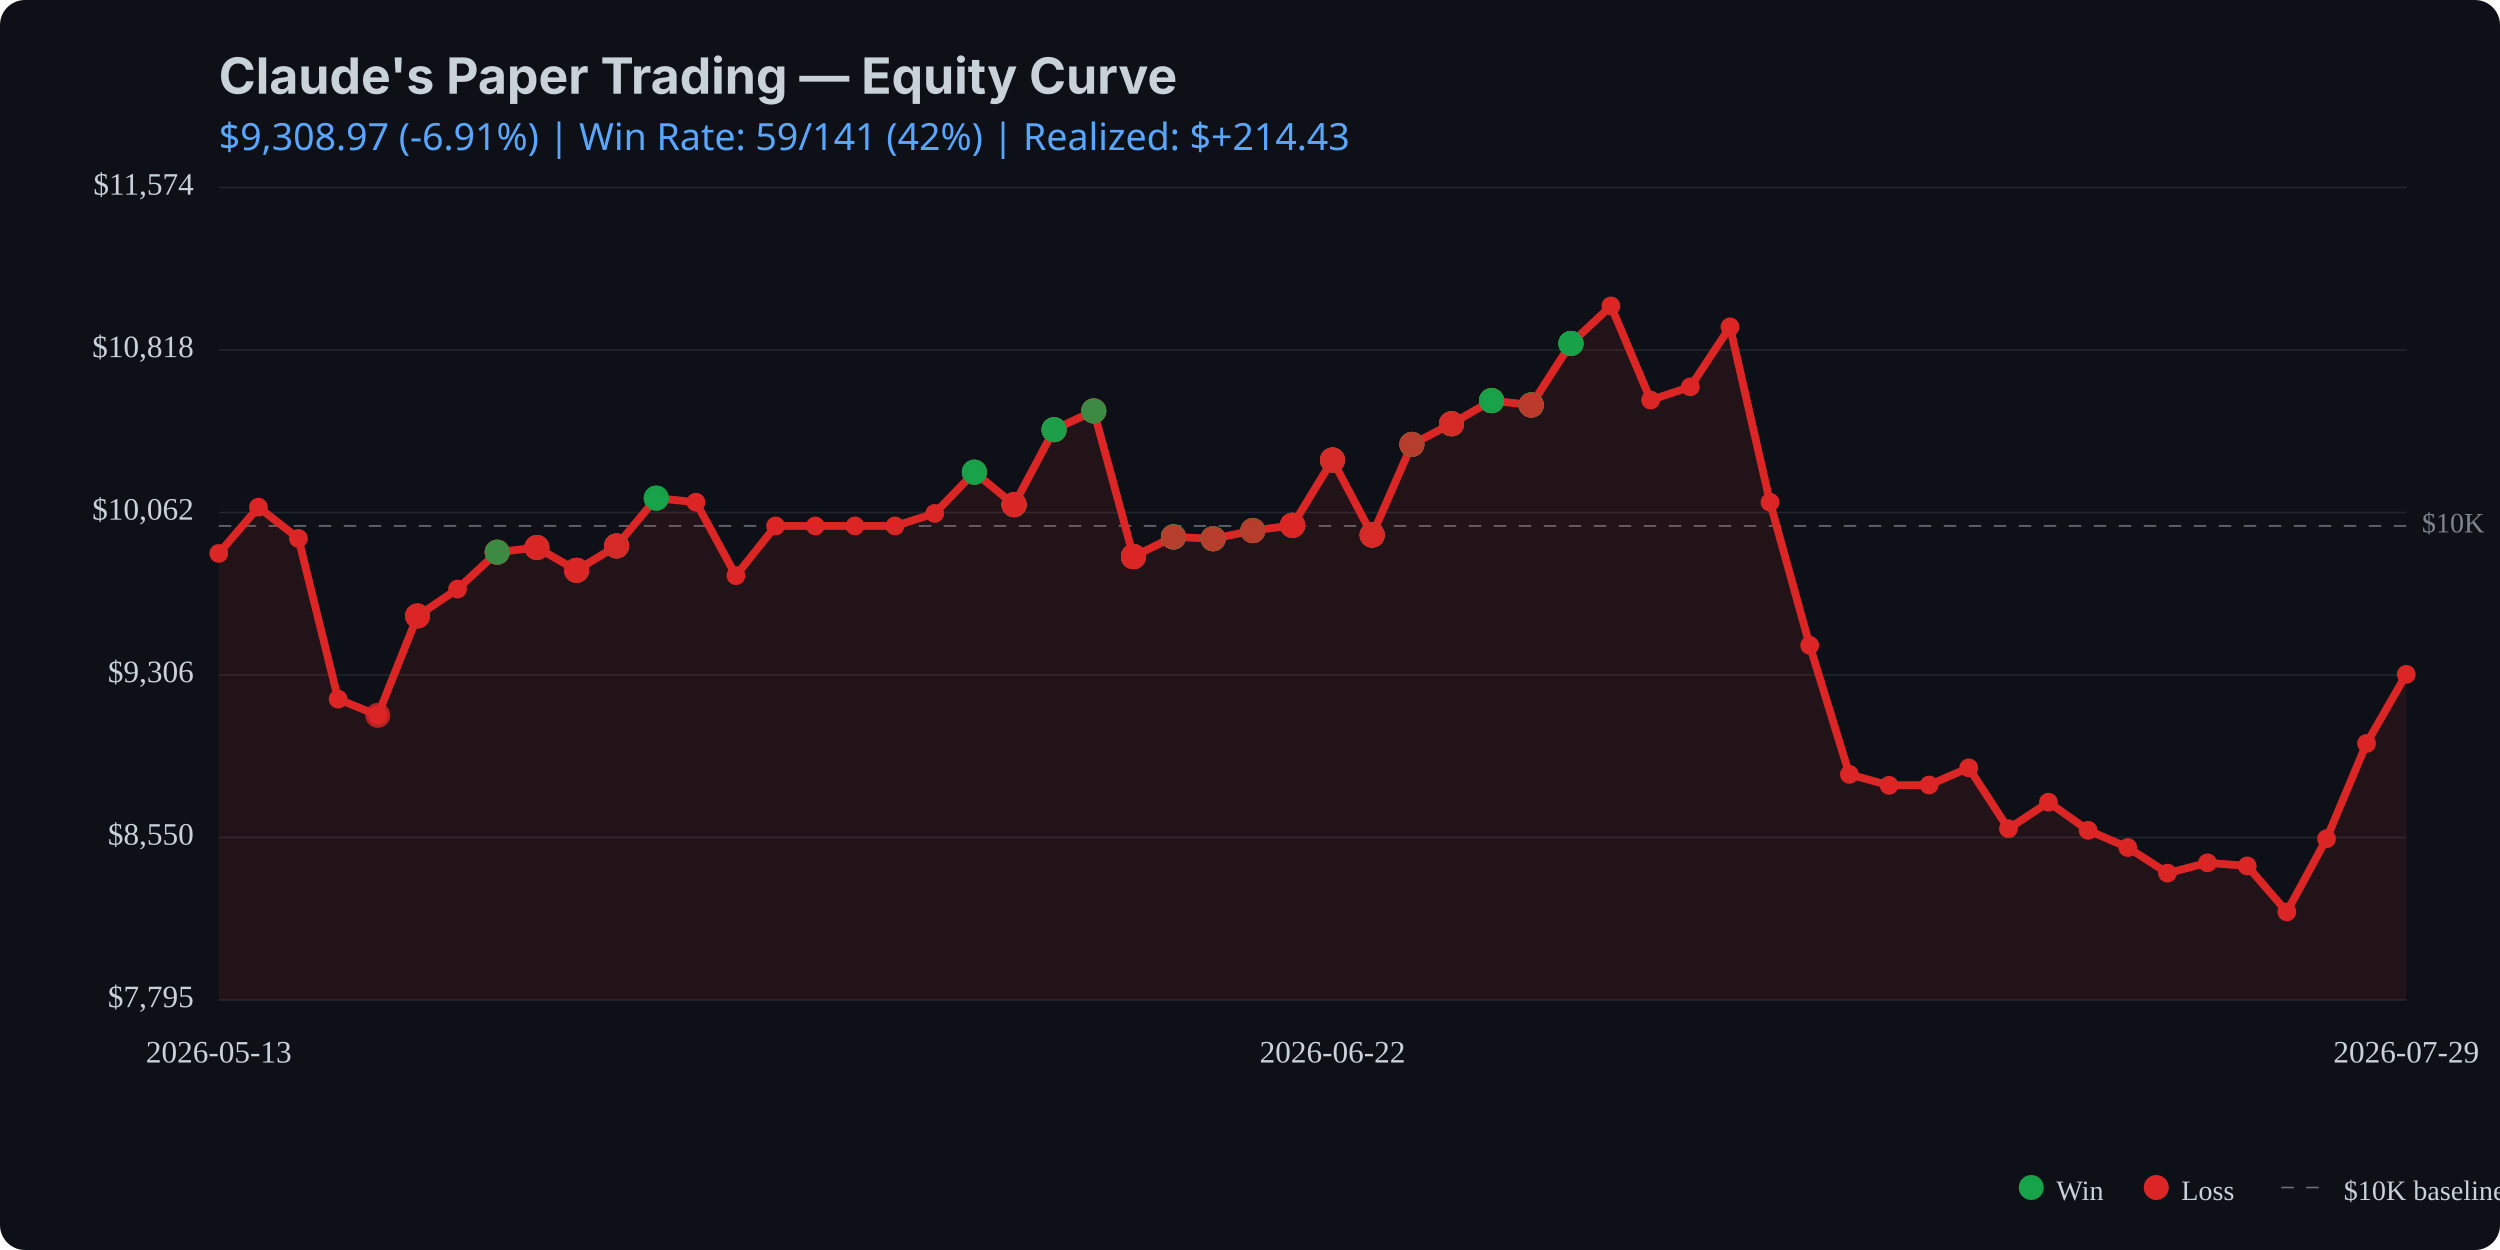
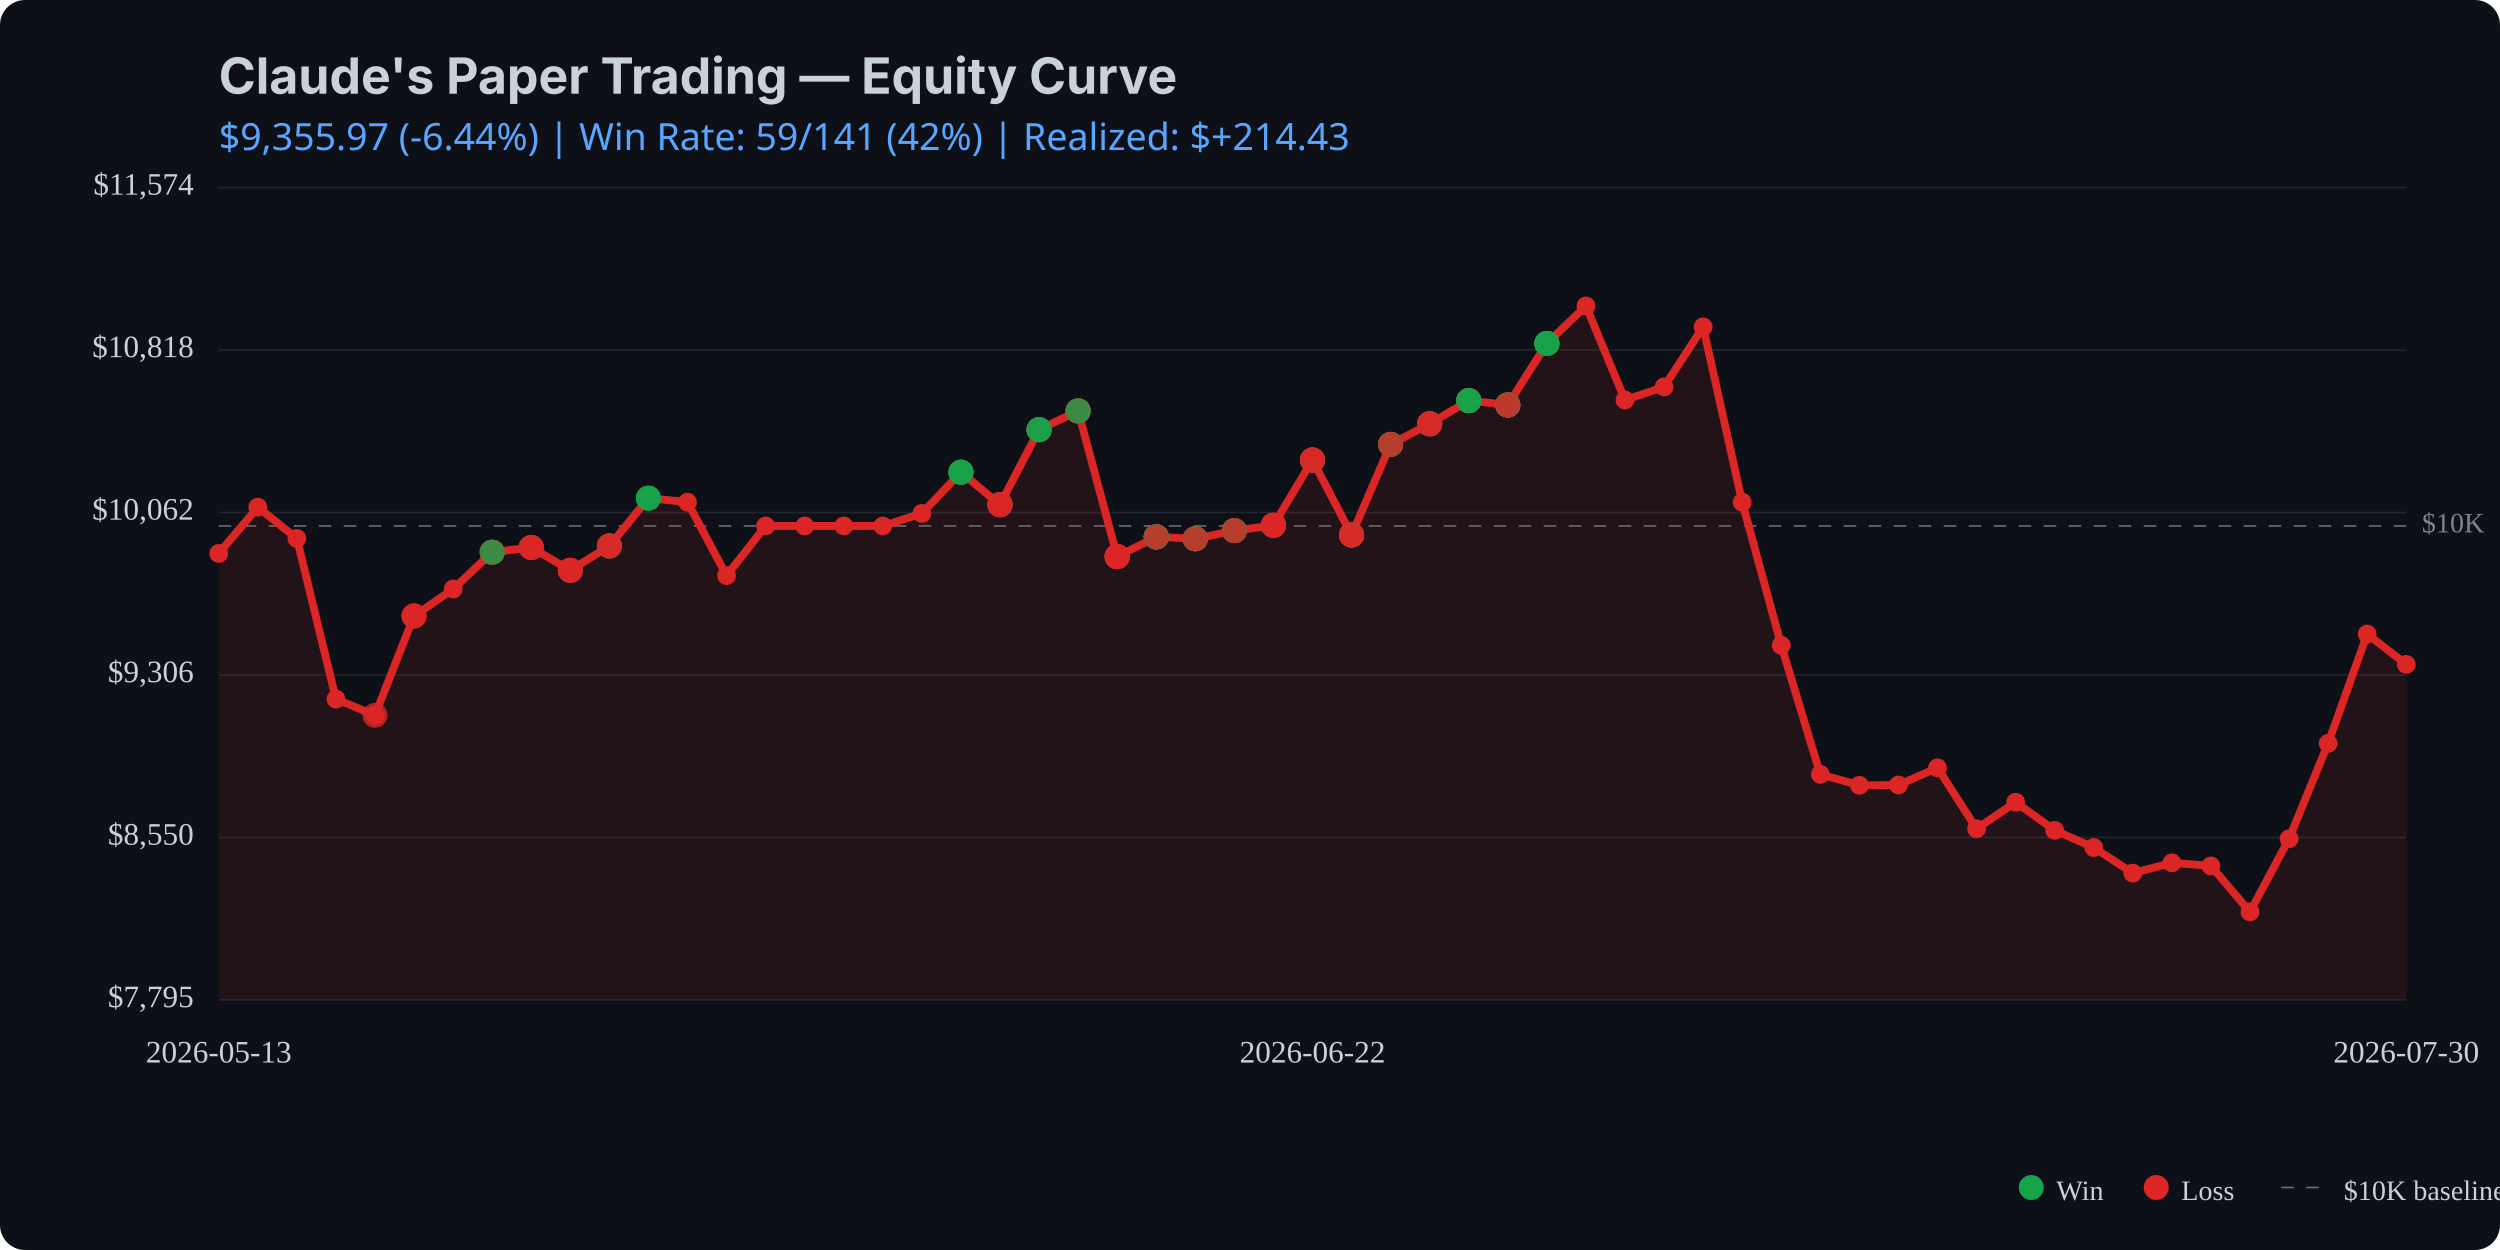
<svg xmlns="http://www.w3.org/2000/svg" viewBox="0 0 800 400" width="800" height="400">
  <rect width="800" height="400" fill="#0d1117" rx="8" />
  <text x="70" y="30" fill="#c9d1d9" font-family="system-ui, -apple-system, sans-serif" font-size="16" font-weight="bold">Claude's Paper Trading — Equity Curve</text>
  <text x="70" y="48" fill="#58a6ff" font-family="system-ui, sans-serif" font-size="12">
-     $9,308.97 (-6.91%) | Win Rate: 59/141 (42%) | Realized: $+214.43
+     $9,355.97 (-6.44%) | Win Rate: 59/141 (42%) | Realized: $+214.43
  </text>
  <line x1="70" y1="320.0" x2="770" y2="320.0" stroke="#21262d" stroke-width="0.5" />
  <line x1="70" y1="268.0" x2="770" y2="268.0" stroke="#21262d" stroke-width="0.5" />
  <line x1="70" y1="216.0" x2="770" y2="216.0" stroke="#21262d" stroke-width="0.5" />
  <line x1="70" y1="164.0" x2="770" y2="164.0" stroke="#21262d" stroke-width="0.5" />
  <line x1="70" y1="112.0" x2="770" y2="112.0" stroke="#21262d" stroke-width="0.5" />
  <line x1="70" y1="60.0" x2="770" y2="60.0" stroke="#21262d" stroke-width="0.5" />
  <line x1="70" y1="168.3" x2="770" y2="168.3" stroke="#c9d1d9" stroke-width="0.5" stroke-dasharray="4,4" opacity="0.5" />
  <text x="775" y="168.3" fill="#c9d1d9" font-size="9" opacity="0.6" dominant-baseline="middle">$10K</text>
-   <path d="M 70.0 177.1 L 82.7 162.3 L 95.5 172.3 L 108.2 223.7 L 120.9 228.9 L 133.6 197.1 L 146.4 188.5 L 159.1 176.7 L 171.8 175.2 L 184.5 182.5 L 197.3 174.7 L 210.0 159.4 L 222.7 160.7 L 235.5 184.2 L 248.2 168.3 L 260.9 168.3 L 273.6 168.3 L 286.4 168.3 L 299.1 164.3 L 311.8 151.1 L 324.5 161.5 L 337.3 137.5 L 350.0 131.5 L 362.7 178.1 L 375.5 171.8 L 388.2 172.4 L 400.9 169.8 L 413.6 168.1 L 426.4 147.2 L 439.1 171.2 L 451.8 142.2 L 464.5 135.6 L 477.3 128.2 L 490.0 129.6 L 502.7 109.9 L 515.5 97.9 L 528.2 128.0 L 540.9 123.8 L 553.6 104.6 L 566.4 160.7 L 579.1 206.5 L 591.8 247.8 L 604.5 251.3 L 617.3 251.2 L 630.0 245.7 L 642.7 265.2 L 655.5 256.7 L 668.2 265.7 L 680.9 271.2 L 693.6 279.4 L 706.4 276.1 L 719.1 277.1 L 731.8 291.8 L 744.5 268.4 L 757.3 237.9 L 770.0 215.8 L 770.0 320.0 L 70.0 320.0 Z" fill="#dc2626" opacity="0.1" />
-   <path d="M 70.0 177.1 L 82.7 162.3 L 95.5 172.3 L 108.2 223.7 L 120.9 228.9 L 133.6 197.1 L 146.4 188.5 L 159.1 176.7 L 171.8 175.2 L 184.5 182.5 L 197.3 174.7 L 210.0 159.4 L 222.7 160.7 L 235.5 184.2 L 248.2 168.3 L 260.9 168.3 L 273.6 168.3 L 286.4 168.3 L 299.1 164.3 L 311.8 151.1 L 324.5 161.5 L 337.3 137.5 L 350.0 131.5 L 362.7 178.1 L 375.5 171.8 L 388.2 172.4 L 400.9 169.8 L 413.6 168.1 L 426.4 147.2 L 439.1 171.2 L 451.8 142.2 L 464.5 135.6 L 477.3 128.2 L 490.0 129.6 L 502.7 109.9 L 515.5 97.9 L 528.2 128.0 L 540.9 123.8 L 553.6 104.6 L 566.4 160.7 L 579.1 206.5 L 591.8 247.8 L 604.5 251.3 L 617.3 251.2 L 630.0 245.7 L 642.7 265.2 L 655.5 256.7 L 668.2 265.7 L 680.9 271.2 L 693.6 279.4 L 706.4 276.1 L 719.1 277.1 L 731.8 291.8 L 744.5 268.4 L 757.3 237.9 L 770.0 215.8" fill="none" stroke="#dc2626" stroke-width="2.5" stroke-linecap="round" stroke-linejoin="round" />
+   <path d="M 70.0 177.1 L 82.5 162.3 L 95.0 172.3 L 107.5 223.7 L 120.0 228.9 L 132.5 197.1 L 145.0 188.5 L 157.5 176.7 L 170.0 175.2 L 182.5 182.5 L 195.0 174.7 L 207.5 159.4 L 220.0 160.7 L 232.5 184.2 L 245.0 168.3 L 257.5 168.3 L 270.0 168.3 L 282.5 168.3 L 295.0 164.3 L 307.5 151.1 L 320.0 161.5 L 332.5 137.5 L 345.0 131.5 L 357.5 178.1 L 370.0 171.8 L 382.5 172.4 L 395.0 169.8 L 407.5 168.1 L 420.0 147.2 L 432.5 171.2 L 445.0 142.2 L 457.5 135.6 L 470.0 128.2 L 482.5 129.6 L 495.0 109.9 L 507.5 97.9 L 520.0 128.0 L 532.5 123.8 L 545.0 104.6 L 557.5 160.7 L 570.0 206.5 L 582.5 247.8 L 595.0 251.3 L 607.5 251.2 L 620.0 245.7 L 632.5 265.2 L 645.0 256.7 L 657.5 265.7 L 670.0 271.2 L 682.5 279.4 L 695.0 276.1 L 707.5 277.1 L 720.0 291.8 L 732.5 268.4 L 745.0 237.9 L 757.5 202.9 L 770.0 212.6 L 770.0 320.0 L 70.0 320.0 Z" fill="#dc2626" opacity="0.1" />
+   <path d="M 70.0 177.1 L 82.5 162.3 L 95.0 172.3 L 107.5 223.7 L 120.0 228.9 L 132.5 197.1 L 145.0 188.5 L 157.5 176.7 L 170.0 175.2 L 182.5 182.5 L 195.0 174.7 L 207.5 159.4 L 220.0 160.7 L 232.5 184.2 L 245.0 168.3 L 257.5 168.3 L 270.0 168.3 L 282.5 168.3 L 295.0 164.3 L 307.5 151.1 L 320.0 161.5 L 332.5 137.5 L 345.0 131.5 L 357.5 178.1 L 370.0 171.8 L 382.5 172.4 L 395.0 169.8 L 407.5 168.1 L 420.0 147.2 L 432.5 171.2 L 445.0 142.2 L 457.5 135.6 L 470.0 128.2 L 482.5 129.6 L 495.0 109.9 L 507.5 97.9 L 520.0 128.0 L 532.5 123.8 L 545.0 104.6 L 557.5 160.7 L 570.0 206.5 L 582.5 247.8 L 595.0 251.3 L 607.5 251.2 L 620.0 245.7 L 632.5 265.2 L 645.0 256.7 L 657.5 265.7 L 670.0 271.2 L 682.5 279.4 L 695.0 276.1 L 707.5 277.1 L 720.0 291.8 L 732.5 268.4 L 745.0 237.9 L 757.5 202.9 L 770.0 212.6" fill="none" stroke="#dc2626" stroke-width="2.5" stroke-linecap="round" stroke-linejoin="round" />
  <circle cx="70.0" cy="177.1" r="3" fill="#dc2626" />
-   <circle cx="82.7" cy="162.3" r="3" fill="#dc2626" />
-   <circle cx="95.5" cy="172.3" r="3" fill="#dc2626" />
-   <circle cx="108.2" cy="223.7" r="3" fill="#dc2626" />
-   <circle cx="120.9" cy="228.9" r="3" fill="#dc2626" />
-   <circle cx="133.6" cy="197.1" r="3" fill="#dc2626" />
-   <circle cx="146.4" cy="188.5" r="3" fill="#dc2626" />
-   <circle cx="159.1" cy="176.7" r="3" fill="#dc2626" />
-   <circle cx="171.8" cy="175.2" r="3" fill="#dc2626" />
-   <circle cx="184.5" cy="182.5" r="3" fill="#dc2626" />
-   <circle cx="197.3" cy="174.7" r="3" fill="#dc2626" />
-   <circle cx="210.0" cy="159.4" r="3" fill="#dc2626" />
-   <circle cx="222.7" cy="160.7" r="3" fill="#dc2626" />
-   <circle cx="235.5" cy="184.2" r="3" fill="#dc2626" />
-   <circle cx="248.2" cy="168.3" r="3" fill="#dc2626" />
-   <circle cx="260.9" cy="168.3" r="3" fill="#dc2626" />
-   <circle cx="273.6" cy="168.3" r="3" fill="#dc2626" />
-   <circle cx="286.4" cy="168.3" r="3" fill="#dc2626" />
-   <circle cx="299.1" cy="164.3" r="3" fill="#dc2626" />
-   <circle cx="311.8" cy="151.1" r="3" fill="#dc2626" />
-   <circle cx="324.5" cy="161.5" r="3" fill="#dc2626" />
-   <circle cx="337.3" cy="137.5" r="3" fill="#dc2626" />
-   <circle cx="350.0" cy="131.5" r="3" fill="#dc2626" />
-   <circle cx="362.7" cy="178.1" r="3" fill="#dc2626" />
-   <circle cx="375.5" cy="171.8" r="3" fill="#dc2626" />
-   <circle cx="388.2" cy="172.4" r="3" fill="#dc2626" />
-   <circle cx="400.9" cy="169.8" r="3" fill="#dc2626" />
-   <circle cx="413.6" cy="168.1" r="3" fill="#dc2626" />
-   <circle cx="426.4" cy="147.2" r="3" fill="#dc2626" />
-   <circle cx="439.1" cy="171.2" r="3" fill="#dc2626" />
-   <circle cx="451.8" cy="142.2" r="3" fill="#dc2626" />
-   <circle cx="464.5" cy="135.6" r="3" fill="#dc2626" />
-   <circle cx="477.3" cy="128.2" r="3" fill="#dc2626" />
-   <circle cx="490.0" cy="129.6" r="3" fill="#dc2626" />
-   <circle cx="502.7" cy="109.9" r="3" fill="#dc2626" />
-   <circle cx="515.5" cy="97.9" r="3" fill="#dc2626" />
-   <circle cx="528.2" cy="128.0" r="3" fill="#dc2626" />
-   <circle cx="540.9" cy="123.8" r="3" fill="#dc2626" />
-   <circle cx="553.6" cy="104.6" r="3" fill="#dc2626" />
-   <circle cx="566.4" cy="160.7" r="3" fill="#dc2626" />
-   <circle cx="579.1" cy="206.5" r="3" fill="#dc2626" />
-   <circle cx="591.8" cy="247.8" r="3" fill="#dc2626" />
-   <circle cx="604.5" cy="251.3" r="3" fill="#dc2626" />
-   <circle cx="617.3" cy="251.2" r="3" fill="#dc2626" />
-   <circle cx="630.0" cy="245.7" r="3" fill="#dc2626" />
-   <circle cx="642.7" cy="265.2" r="3" fill="#dc2626" />
-   <circle cx="655.5" cy="256.7" r="3" fill="#dc2626" />
-   <circle cx="668.2" cy="265.7" r="3" fill="#dc2626" />
-   <circle cx="680.9" cy="271.2" r="3" fill="#dc2626" />
-   <circle cx="693.6" cy="279.4" r="3" fill="#dc2626" />
-   <circle cx="706.4" cy="276.1" r="3" fill="#dc2626" />
-   <circle cx="719.1" cy="277.1" r="3" fill="#dc2626" />
-   <circle cx="731.8" cy="291.8" r="3" fill="#dc2626" />
-   <circle cx="744.5" cy="268.4" r="3" fill="#dc2626" />
-   <circle cx="757.3" cy="237.9" r="3" fill="#dc2626" />
-   <circle cx="770.0" cy="215.8" r="3" fill="#dc2626" />
-   <circle cx="120.9" cy="228.9" r="4" fill="#dc2626" opacity="0.8" />
-   <circle cx="133.6" cy="197.1" r="4" fill="#dc2626" opacity="0.8" />
-   <circle cx="133.6" cy="197.1" r="4" fill="#dc2626" opacity="0.8" />
-   <circle cx="133.6" cy="197.1" r="4" fill="#dc2626" opacity="0.8" />
-   <circle cx="159.1" cy="176.7" r="4" fill="#dc2626" opacity="0.8" />
-   <circle cx="159.1" cy="176.7" r="4" fill="#16a34a" opacity="0.8" />
-   <circle cx="159.1" cy="176.7" r="4" fill="#dc2626" opacity="0.8" />
-   <circle cx="159.1" cy="176.7" r="4" fill="#dc2626" opacity="0.8" />
-   <circle cx="159.1" cy="176.7" r="4" fill="#16a34a" opacity="0.8" />
-   <circle cx="171.8" cy="175.2" r="4" fill="#16a34a" opacity="0.8" />
-   <circle cx="171.8" cy="175.2" r="4" fill="#dc2626" opacity="0.8" />
-   <circle cx="171.8" cy="175.2" r="4" fill="#dc2626" opacity="0.8" />
-   <circle cx="171.8" cy="175.2" r="4" fill="#dc2626" opacity="0.8" />
-   <circle cx="184.5" cy="182.5" r="4" fill="#dc2626" opacity="0.8" />
-   <circle cx="184.5" cy="182.5" r="4" fill="#16a34a" opacity="0.8" />
-   <circle cx="184.5" cy="182.5" r="4" fill="#dc2626" opacity="0.8" />
-   <circle cx="184.5" cy="182.5" r="4" fill="#dc2626" opacity="0.8" />
-   <circle cx="184.5" cy="182.5" r="4" fill="#dc2626" opacity="0.8" />
-   <circle cx="197.3" cy="174.7" r="4" fill="#16a34a" opacity="0.8" />
-   <circle cx="197.3" cy="174.7" r="4" fill="#dc2626" opacity="0.8" />
-   <circle cx="197.3" cy="174.7" r="4" fill="#16a34a" opacity="0.8" />
-   <circle cx="197.3" cy="174.7" r="4" fill="#dc2626" opacity="0.8" />
-   <circle cx="197.3" cy="174.7" r="4" fill="#dc2626" opacity="0.8" />
-   <circle cx="210.0" cy="159.4" r="4" fill="#16a34a" opacity="0.8" />
-   <circle cx="210.0" cy="159.4" r="4" fill="#16a34a" opacity="0.8" />
-   <circle cx="210.0" cy="159.4" r="4" fill="#16a34a" opacity="0.8" />
-   <circle cx="311.8" cy="151.1" r="4" fill="#dc2626" opacity="0.8" />
-   <circle cx="311.8" cy="151.1" r="4" fill="#dc2626" opacity="0.8" />
-   <circle cx="311.8" cy="151.1" r="4" fill="#16a34a" opacity="0.8" />
-   <circle cx="311.8" cy="151.1" r="4" fill="#16a34a" opacity="0.8" />
-   <circle cx="311.8" cy="151.1" r="4" fill="#16a34a" opacity="0.8" />
-   <circle cx="324.5" cy="161.5" r="4" fill="#16a34a" opacity="0.8" />
-   <circle cx="324.5" cy="161.5" r="4" fill="#16a34a" opacity="0.8" />
-   <circle cx="324.5" cy="161.5" r="4" fill="#dc2626" opacity="0.8" />
-   <circle cx="324.5" cy="161.5" r="4" fill="#16a34a" opacity="0.8" />
-   <circle cx="324.5" cy="161.5" r="4" fill="#dc2626" opacity="0.8" />
-   <circle cx="324.5" cy="161.5" r="4" fill="#dc2626" opacity="0.8" />
-   <circle cx="324.5" cy="161.5" r="4" fill="#dc2626" opacity="0.8" />
-   <circle cx="337.3" cy="137.5" r="4" fill="#dc2626" opacity="0.8" />
-   <circle cx="337.3" cy="137.5" r="4" fill="#16a34a" opacity="0.8" />
-   <circle cx="337.3" cy="137.5" r="4" fill="#16a34a" opacity="0.8" />
-   <circle cx="337.3" cy="137.5" r="4" fill="#dc2626" opacity="0.8" />
-   <circle cx="337.3" cy="137.5" r="4" fill="#16a34a" opacity="0.8" />
-   <circle cx="337.3" cy="137.5" r="4" fill="#16a34a" opacity="0.8" />
-   <circle cx="350.0" cy="131.5" r="4" fill="#dc2626" opacity="0.8" />
-   <circle cx="350.0" cy="131.5" r="4" fill="#16a34a" opacity="0.8" />
-   <circle cx="350.0" cy="131.5" r="4" fill="#16a34a" opacity="0.8" />
-   <circle cx="350.0" cy="131.5" r="4" fill="#16a34a" opacity="0.8" />
-   <circle cx="350.0" cy="131.5" r="4" fill="#dc2626" opacity="0.8" />
-   <circle cx="350.0" cy="131.5" r="4" fill="#dc2626" opacity="0.8" />
-   <circle cx="350.0" cy="131.5" r="4" fill="#16a34a" opacity="0.8" />
-   <circle cx="362.7" cy="178.1" r="4" fill="#16a34a" opacity="0.8" />
-   <circle cx="362.7" cy="178.1" r="4" fill="#dc2626" opacity="0.8" />
-   <circle cx="362.7" cy="178.1" r="4" fill="#dc2626" opacity="0.8" />
-   <circle cx="362.7" cy="178.1" r="4" fill="#16a34a" opacity="0.8" />
-   <circle cx="362.7" cy="178.1" r="4" fill="#dc2626" opacity="0.8" />
-   <circle cx="362.7" cy="178.1" r="4" fill="#dc2626" opacity="0.8" />
-   <circle cx="362.7" cy="178.1" r="4" fill="#dc2626" opacity="0.8" />
-   <circle cx="362.7" cy="178.1" r="4" fill="#dc2626" opacity="0.8" />
-   <circle cx="362.7" cy="178.1" r="4" fill="#dc2626" opacity="0.8" />
-   <circle cx="375.5" cy="171.8" r="4" fill="#dc2626" opacity="0.8" />
-   <circle cx="375.5" cy="171.8" r="4" fill="#16a34a" opacity="0.8" />
-   <circle cx="375.5" cy="171.8" r="4" fill="#dc2626" opacity="0.8" />
-   <circle cx="375.5" cy="171.8" r="4" fill="#16a34a" opacity="0.8" />
-   <circle cx="375.5" cy="171.8" r="4" fill="#16a34a" opacity="0.8" />
-   <circle cx="375.5" cy="171.8" r="4" fill="#16a34a" opacity="0.8" />
-   <circle cx="375.5" cy="171.8" r="4" fill="#16a34a" opacity="0.8" />
-   <circle cx="375.5" cy="171.8" r="4" fill="#16a34a" opacity="0.8" />
-   <circle cx="375.5" cy="171.8" r="4" fill="#dc2626" opacity="0.8" />
-   <circle cx="388.2" cy="172.4" r="4" fill="#16a34a" opacity="0.8" />
-   <circle cx="388.2" cy="172.4" r="4" fill="#dc2626" opacity="0.8" />
-   <circle cx="388.2" cy="172.4" r="4" fill="#dc2626" opacity="0.8" />
-   <circle cx="388.2" cy="172.4" r="4" fill="#16a34a" opacity="0.8" />
-   <circle cx="388.2" cy="172.4" r="4" fill="#16a34a" opacity="0.8" />
-   <circle cx="388.2" cy="172.4" r="4" fill="#16a34a" opacity="0.8" />
-   <circle cx="388.2" cy="172.4" r="4" fill="#dc2626" opacity="0.8" />
-   <circle cx="400.9" cy="169.8" r="4" fill="#dc2626" opacity="0.8" />
-   <circle cx="400.9" cy="169.8" r="4" fill="#dc2626" opacity="0.8" />
-   <circle cx="400.9" cy="169.8" r="4" fill="#dc2626" opacity="0.8" />
-   <circle cx="400.9" cy="169.8" r="4" fill="#16a34a" opacity="0.8" />
-   <circle cx="400.9" cy="169.8" r="4" fill="#16a34a" opacity="0.8" />
-   <circle cx="400.9" cy="169.8" r="4" fill="#dc2626" opacity="0.8" />
-   <circle cx="413.6" cy="168.1" r="4" fill="#dc2626" opacity="0.8" />
-   <circle cx="413.6" cy="168.1" r="4" fill="#dc2626" opacity="0.8" />
-   <circle cx="413.6" cy="168.1" r="4" fill="#dc2626" opacity="0.8" />
-   <circle cx="413.6" cy="168.1" r="4" fill="#dc2626" opacity="0.8" />
-   <circle cx="413.6" cy="168.1" r="4" fill="#16a34a" opacity="0.8" />
-   <circle cx="413.6" cy="168.1" r="4" fill="#dc2626" opacity="0.8" />
-   <circle cx="413.6" cy="168.1" r="4" fill="#dc2626" opacity="0.8" />
-   <circle cx="413.6" cy="168.1" r="4" fill="#dc2626" opacity="0.8" />
-   <circle cx="413.6" cy="168.1" r="4" fill="#dc2626" opacity="0.8" />
-   <circle cx="426.4" cy="147.2" r="4" fill="#dc2626" opacity="0.8" />
-   <circle cx="426.4" cy="147.2" r="4" fill="#16a34a" opacity="0.8" />
-   <circle cx="426.4" cy="147.2" r="4" fill="#dc2626" opacity="0.8" />
-   <circle cx="426.4" cy="147.2" r="4" fill="#16a34a" opacity="0.8" />
-   <circle cx="426.4" cy="147.2" r="4" fill="#dc2626" opacity="0.8" />
-   <circle cx="426.4" cy="147.2" r="4" fill="#dc2626" opacity="0.8" />
-   <circle cx="439.1" cy="171.2" r="4" fill="#dc2626" opacity="0.8" />
-   <circle cx="439.1" cy="171.2" r="4" fill="#16a34a" opacity="0.8" />
-   <circle cx="439.1" cy="171.2" r="4" fill="#dc2626" opacity="0.8" />
-   <circle cx="439.1" cy="171.2" r="4" fill="#dc2626" opacity="0.8" />
-   <circle cx="439.1" cy="171.2" r="4" fill="#dc2626" opacity="0.8" />
-   <circle cx="439.1" cy="171.2" r="4" fill="#16a34a" opacity="0.8" />
-   <circle cx="439.1" cy="171.2" r="4" fill="#dc2626" opacity="0.8" />
-   <circle cx="439.1" cy="171.2" r="4" fill="#dc2626" opacity="0.8" />
-   <circle cx="451.8" cy="142.2" r="4" fill="#dc2626" opacity="0.8" />
-   <circle cx="451.8" cy="142.2" r="4" fill="#dc2626" opacity="0.8" />
-   <circle cx="451.8" cy="142.2" r="4" fill="#16a34a" opacity="0.8" />
-   <circle cx="451.8" cy="142.2" r="4" fill="#16a34a" opacity="0.8" />
-   <circle cx="451.8" cy="142.2" r="4" fill="#dc2626" opacity="0.8" />
-   <circle cx="464.5" cy="135.6" r="4" fill="#16a34a" opacity="0.8" />
-   <circle cx="464.5" cy="135.6" r="4" fill="#dc2626" opacity="0.8" />
-   <circle cx="464.5" cy="135.6" r="4" fill="#dc2626" opacity="0.8" />
-   <circle cx="464.5" cy="135.6" r="4" fill="#dc2626" opacity="0.8" />
-   <circle cx="464.5" cy="135.6" r="4" fill="#dc2626" opacity="0.8" />
-   <circle cx="464.5" cy="135.6" r="4" fill="#16a34a" opacity="0.8" />
-   <circle cx="464.5" cy="135.6" r="4" fill="#dc2626" opacity="0.8" />
-   <circle cx="464.5" cy="135.6" r="4" fill="#dc2626" opacity="0.8" />
-   <circle cx="477.3" cy="128.2" r="4" fill="#dc2626" opacity="0.8" />
-   <circle cx="477.3" cy="128.2" r="4" fill="#dc2626" opacity="0.8" />
-   <circle cx="477.3" cy="128.2" r="4" fill="#dc2626" opacity="0.8" />
-   <circle cx="477.3" cy="128.2" r="4" fill="#dc2626" opacity="0.8" />
-   <circle cx="477.3" cy="128.2" r="4" fill="#dc2626" opacity="0.8" />
-   <circle cx="477.3" cy="128.2" r="4" fill="#dc2626" opacity="0.8" />
-   <circle cx="477.3" cy="128.2" r="4" fill="#16a34a" opacity="0.8" />
-   <circle cx="477.3" cy="128.2" r="4" fill="#16a34a" opacity="0.8" />
-   <circle cx="477.3" cy="128.2" r="4" fill="#16a34a" opacity="0.8" />
-   <circle cx="490.0" cy="129.6" r="4" fill="#16a34a" opacity="0.8" />
-   <circle cx="490.0" cy="129.6" r="4" fill="#dc2626" opacity="0.8" />
-   <circle cx="490.0" cy="129.6" r="4" fill="#16a34a" opacity="0.8" />
-   <circle cx="490.0" cy="129.6" r="4" fill="#16a34a" opacity="0.8" />
-   <circle cx="490.0" cy="129.6" r="4" fill="#16a34a" opacity="0.8" />
-   <circle cx="490.0" cy="129.6" r="4" fill="#dc2626" opacity="0.8" />
-   <circle cx="490.0" cy="129.6" r="4" fill="#16a34a" opacity="0.8" />
-   <circle cx="490.0" cy="129.6" r="4" fill="#dc2626" opacity="0.8" />
-   <circle cx="502.7" cy="109.9" r="4" fill="#dc2626" opacity="0.8" />
-   <circle cx="502.7" cy="109.9" r="4" fill="#16a34a" opacity="0.8" />
-   <circle cx="502.7" cy="109.9" r="4" fill="#16a34a" opacity="0.8" />
-   <circle cx="502.7" cy="109.9" r="4" fill="#16a34a" opacity="0.8" />
-   <circle cx="502.7" cy="109.9" r="4" fill="#16a34a" opacity="0.8" />
-   <circle cx="502.7" cy="109.9" r="4" fill="#16a34a" opacity="0.8" />
+   <circle cx="82.5" cy="162.3" r="3" fill="#dc2626" />
+   <circle cx="95.0" cy="172.3" r="3" fill="#dc2626" />
+   <circle cx="107.5" cy="223.7" r="3" fill="#dc2626" />
+   <circle cx="120.0" cy="228.9" r="3" fill="#dc2626" />
+   <circle cx="132.5" cy="197.1" r="3" fill="#dc2626" />
+   <circle cx="145.0" cy="188.5" r="3" fill="#dc2626" />
+   <circle cx="157.5" cy="176.7" r="3" fill="#dc2626" />
+   <circle cx="170.0" cy="175.2" r="3" fill="#dc2626" />
+   <circle cx="182.5" cy="182.5" r="3" fill="#dc2626" />
+   <circle cx="195.0" cy="174.7" r="3" fill="#dc2626" />
+   <circle cx="207.5" cy="159.4" r="3" fill="#dc2626" />
+   <circle cx="220.0" cy="160.7" r="3" fill="#dc2626" />
+   <circle cx="232.5" cy="184.2" r="3" fill="#dc2626" />
+   <circle cx="245.0" cy="168.3" r="3" fill="#dc2626" />
+   <circle cx="257.5" cy="168.3" r="3" fill="#dc2626" />
+   <circle cx="270.0" cy="168.3" r="3" fill="#dc2626" />
+   <circle cx="282.5" cy="168.3" r="3" fill="#dc2626" />
+   <circle cx="295.0" cy="164.3" r="3" fill="#dc2626" />
+   <circle cx="307.5" cy="151.1" r="3" fill="#dc2626" />
+   <circle cx="320.0" cy="161.5" r="3" fill="#dc2626" />
+   <circle cx="332.5" cy="137.5" r="3" fill="#dc2626" />
+   <circle cx="345.0" cy="131.5" r="3" fill="#dc2626" />
+   <circle cx="357.5" cy="178.1" r="3" fill="#dc2626" />
+   <circle cx="370.0" cy="171.8" r="3" fill="#dc2626" />
+   <circle cx="382.5" cy="172.4" r="3" fill="#dc2626" />
+   <circle cx="395.0" cy="169.8" r="3" fill="#dc2626" />
+   <circle cx="407.5" cy="168.1" r="3" fill="#dc2626" />
+   <circle cx="420.0" cy="147.2" r="3" fill="#dc2626" />
+   <circle cx="432.5" cy="171.2" r="3" fill="#dc2626" />
+   <circle cx="445.0" cy="142.2" r="3" fill="#dc2626" />
+   <circle cx="457.5" cy="135.6" r="3" fill="#dc2626" />
+   <circle cx="470.0" cy="128.2" r="3" fill="#dc2626" />
+   <circle cx="482.5" cy="129.6" r="3" fill="#dc2626" />
+   <circle cx="495.0" cy="109.9" r="3" fill="#dc2626" />
+   <circle cx="507.5" cy="97.9" r="3" fill="#dc2626" />
+   <circle cx="520.0" cy="128.0" r="3" fill="#dc2626" />
+   <circle cx="532.5" cy="123.8" r="3" fill="#dc2626" />
+   <circle cx="545.0" cy="104.6" r="3" fill="#dc2626" />
+   <circle cx="557.5" cy="160.7" r="3" fill="#dc2626" />
+   <circle cx="570.0" cy="206.5" r="3" fill="#dc2626" />
+   <circle cx="582.5" cy="247.8" r="3" fill="#dc2626" />
+   <circle cx="595.0" cy="251.3" r="3" fill="#dc2626" />
+   <circle cx="607.5" cy="251.2" r="3" fill="#dc2626" />
+   <circle cx="620.0" cy="245.7" r="3" fill="#dc2626" />
+   <circle cx="632.5" cy="265.2" r="3" fill="#dc2626" />
+   <circle cx="645.0" cy="256.7" r="3" fill="#dc2626" />
+   <circle cx="657.5" cy="265.7" r="3" fill="#dc2626" />
+   <circle cx="670.0" cy="271.2" r="3" fill="#dc2626" />
+   <circle cx="682.5" cy="279.4" r="3" fill="#dc2626" />
+   <circle cx="695.0" cy="276.1" r="3" fill="#dc2626" />
+   <circle cx="707.5" cy="277.1" r="3" fill="#dc2626" />
+   <circle cx="720.0" cy="291.8" r="3" fill="#dc2626" />
+   <circle cx="732.5" cy="268.4" r="3" fill="#dc2626" />
+   <circle cx="745.0" cy="237.9" r="3" fill="#dc2626" />
+   <circle cx="757.5" cy="202.9" r="3" fill="#dc2626" />
+   <circle cx="770.0" cy="212.6" r="3" fill="#dc2626" />
+   <circle cx="120.0" cy="228.9" r="4" fill="#dc2626" opacity="0.8" />
+   <circle cx="132.5" cy="197.1" r="4" fill="#dc2626" opacity="0.8" />
+   <circle cx="132.5" cy="197.1" r="4" fill="#dc2626" opacity="0.8" />
+   <circle cx="132.5" cy="197.1" r="4" fill="#dc2626" opacity="0.8" />
+   <circle cx="157.5" cy="176.7" r="4" fill="#dc2626" opacity="0.8" />
+   <circle cx="157.5" cy="176.7" r="4" fill="#16a34a" opacity="0.8" />
+   <circle cx="157.5" cy="176.7" r="4" fill="#dc2626" opacity="0.8" />
+   <circle cx="157.5" cy="176.7" r="4" fill="#dc2626" opacity="0.8" />
+   <circle cx="157.5" cy="176.7" r="4" fill="#16a34a" opacity="0.8" />
+   <circle cx="170.0" cy="175.2" r="4" fill="#16a34a" opacity="0.8" />
+   <circle cx="170.0" cy="175.2" r="4" fill="#dc2626" opacity="0.8" />
+   <circle cx="170.0" cy="175.2" r="4" fill="#dc2626" opacity="0.8" />
+   <circle cx="170.0" cy="175.2" r="4" fill="#dc2626" opacity="0.8" />
+   <circle cx="182.5" cy="182.5" r="4" fill="#dc2626" opacity="0.8" />
+   <circle cx="182.5" cy="182.5" r="4" fill="#16a34a" opacity="0.8" />
+   <circle cx="182.5" cy="182.5" r="4" fill="#dc2626" opacity="0.8" />
+   <circle cx="182.5" cy="182.5" r="4" fill="#dc2626" opacity="0.8" />
+   <circle cx="182.5" cy="182.5" r="4" fill="#dc2626" opacity="0.8" />
+   <circle cx="195.0" cy="174.7" r="4" fill="#16a34a" opacity="0.8" />
+   <circle cx="195.0" cy="174.7" r="4" fill="#dc2626" opacity="0.8" />
+   <circle cx="195.0" cy="174.7" r="4" fill="#16a34a" opacity="0.8" />
+   <circle cx="195.0" cy="174.7" r="4" fill="#dc2626" opacity="0.8" />
+   <circle cx="195.0" cy="174.7" r="4" fill="#dc2626" opacity="0.8" />
+   <circle cx="207.5" cy="159.4" r="4" fill="#16a34a" opacity="0.8" />
+   <circle cx="207.5" cy="159.4" r="4" fill="#16a34a" opacity="0.8" />
+   <circle cx="207.5" cy="159.4" r="4" fill="#16a34a" opacity="0.8" />
+   <circle cx="307.5" cy="151.1" r="4" fill="#dc2626" opacity="0.8" />
+   <circle cx="307.5" cy="151.1" r="4" fill="#dc2626" opacity="0.8" />
+   <circle cx="307.5" cy="151.1" r="4" fill="#16a34a" opacity="0.8" />
+   <circle cx="307.5" cy="151.1" r="4" fill="#16a34a" opacity="0.8" />
+   <circle cx="307.5" cy="151.1" r="4" fill="#16a34a" opacity="0.8" />
+   <circle cx="320.0" cy="161.5" r="4" fill="#16a34a" opacity="0.8" />
+   <circle cx="320.0" cy="161.5" r="4" fill="#16a34a" opacity="0.8" />
+   <circle cx="320.0" cy="161.5" r="4" fill="#dc2626" opacity="0.8" />
+   <circle cx="320.0" cy="161.5" r="4" fill="#16a34a" opacity="0.8" />
+   <circle cx="320.0" cy="161.5" r="4" fill="#dc2626" opacity="0.8" />
+   <circle cx="320.0" cy="161.5" r="4" fill="#dc2626" opacity="0.8" />
+   <circle cx="320.0" cy="161.5" r="4" fill="#dc2626" opacity="0.8" />
+   <circle cx="332.5" cy="137.5" r="4" fill="#dc2626" opacity="0.8" />
+   <circle cx="332.5" cy="137.5" r="4" fill="#16a34a" opacity="0.8" />
+   <circle cx="332.5" cy="137.5" r="4" fill="#16a34a" opacity="0.8" />
+   <circle cx="332.5" cy="137.5" r="4" fill="#dc2626" opacity="0.8" />
+   <circle cx="332.5" cy="137.5" r="4" fill="#16a34a" opacity="0.8" />
+   <circle cx="332.5" cy="137.5" r="4" fill="#16a34a" opacity="0.8" />
+   <circle cx="345.0" cy="131.5" r="4" fill="#dc2626" opacity="0.8" />
+   <circle cx="345.0" cy="131.5" r="4" fill="#16a34a" opacity="0.8" />
+   <circle cx="345.0" cy="131.5" r="4" fill="#16a34a" opacity="0.8" />
+   <circle cx="345.0" cy="131.5" r="4" fill="#16a34a" opacity="0.8" />
+   <circle cx="345.0" cy="131.5" r="4" fill="#dc2626" opacity="0.8" />
+   <circle cx="345.0" cy="131.5" r="4" fill="#dc2626" opacity="0.8" />
+   <circle cx="345.0" cy="131.5" r="4" fill="#16a34a" opacity="0.8" />
+   <circle cx="357.5" cy="178.1" r="4" fill="#16a34a" opacity="0.8" />
+   <circle cx="357.5" cy="178.1" r="4" fill="#dc2626" opacity="0.8" />
+   <circle cx="357.5" cy="178.1" r="4" fill="#dc2626" opacity="0.8" />
+   <circle cx="357.5" cy="178.1" r="4" fill="#16a34a" opacity="0.8" />
+   <circle cx="357.5" cy="178.1" r="4" fill="#dc2626" opacity="0.8" />
+   <circle cx="357.5" cy="178.1" r="4" fill="#dc2626" opacity="0.8" />
+   <circle cx="357.5" cy="178.1" r="4" fill="#dc2626" opacity="0.8" />
+   <circle cx="357.5" cy="178.1" r="4" fill="#dc2626" opacity="0.8" />
+   <circle cx="357.5" cy="178.1" r="4" fill="#dc2626" opacity="0.8" />
+   <circle cx="370.0" cy="171.8" r="4" fill="#dc2626" opacity="0.8" />
+   <circle cx="370.0" cy="171.8" r="4" fill="#16a34a" opacity="0.8" />
+   <circle cx="370.0" cy="171.8" r="4" fill="#dc2626" opacity="0.8" />
+   <circle cx="370.0" cy="171.8" r="4" fill="#16a34a" opacity="0.8" />
+   <circle cx="370.0" cy="171.8" r="4" fill="#16a34a" opacity="0.8" />
+   <circle cx="370.0" cy="171.8" r="4" fill="#16a34a" opacity="0.8" />
+   <circle cx="370.0" cy="171.8" r="4" fill="#16a34a" opacity="0.8" />
+   <circle cx="370.0" cy="171.8" r="4" fill="#16a34a" opacity="0.8" />
+   <circle cx="370.0" cy="171.8" r="4" fill="#dc2626" opacity="0.8" />
+   <circle cx="382.5" cy="172.4" r="4" fill="#16a34a" opacity="0.8" />
+   <circle cx="382.5" cy="172.4" r="4" fill="#dc2626" opacity="0.8" />
+   <circle cx="382.5" cy="172.4" r="4" fill="#dc2626" opacity="0.8" />
+   <circle cx="382.5" cy="172.4" r="4" fill="#16a34a" opacity="0.8" />
+   <circle cx="382.5" cy="172.4" r="4" fill="#16a34a" opacity="0.8" />
+   <circle cx="382.5" cy="172.4" r="4" fill="#16a34a" opacity="0.8" />
+   <circle cx="382.5" cy="172.4" r="4" fill="#dc2626" opacity="0.8" />
+   <circle cx="395.0" cy="169.8" r="4" fill="#dc2626" opacity="0.8" />
+   <circle cx="395.0" cy="169.8" r="4" fill="#dc2626" opacity="0.8" />
+   <circle cx="395.0" cy="169.8" r="4" fill="#dc2626" opacity="0.8" />
+   <circle cx="395.0" cy="169.8" r="4" fill="#16a34a" opacity="0.8" />
+   <circle cx="395.0" cy="169.8" r="4" fill="#16a34a" opacity="0.8" />
+   <circle cx="395.0" cy="169.8" r="4" fill="#dc2626" opacity="0.8" />
+   <circle cx="407.5" cy="168.1" r="4" fill="#dc2626" opacity="0.8" />
+   <circle cx="407.5" cy="168.1" r="4" fill="#dc2626" opacity="0.8" />
+   <circle cx="407.5" cy="168.1" r="4" fill="#dc2626" opacity="0.8" />
+   <circle cx="407.5" cy="168.1" r="4" fill="#dc2626" opacity="0.8" />
+   <circle cx="407.5" cy="168.1" r="4" fill="#16a34a" opacity="0.8" />
+   <circle cx="407.5" cy="168.1" r="4" fill="#dc2626" opacity="0.8" />
+   <circle cx="407.5" cy="168.1" r="4" fill="#dc2626" opacity="0.8" />
+   <circle cx="407.5" cy="168.1" r="4" fill="#dc2626" opacity="0.8" />
+   <circle cx="407.5" cy="168.1" r="4" fill="#dc2626" opacity="0.8" />
+   <circle cx="420.0" cy="147.2" r="4" fill="#dc2626" opacity="0.8" />
+   <circle cx="420.0" cy="147.2" r="4" fill="#16a34a" opacity="0.8" />
+   <circle cx="420.0" cy="147.2" r="4" fill="#dc2626" opacity="0.8" />
+   <circle cx="420.0" cy="147.2" r="4" fill="#16a34a" opacity="0.8" />
+   <circle cx="420.0" cy="147.2" r="4" fill="#dc2626" opacity="0.8" />
+   <circle cx="420.0" cy="147.2" r="4" fill="#dc2626" opacity="0.8" />
+   <circle cx="432.5" cy="171.2" r="4" fill="#dc2626" opacity="0.8" />
+   <circle cx="432.5" cy="171.2" r="4" fill="#16a34a" opacity="0.8" />
+   <circle cx="432.5" cy="171.2" r="4" fill="#dc2626" opacity="0.8" />
+   <circle cx="432.5" cy="171.2" r="4" fill="#dc2626" opacity="0.8" />
+   <circle cx="432.5" cy="171.2" r="4" fill="#dc2626" opacity="0.8" />
+   <circle cx="432.5" cy="171.2" r="4" fill="#16a34a" opacity="0.8" />
+   <circle cx="432.5" cy="171.2" r="4" fill="#dc2626" opacity="0.8" />
+   <circle cx="432.5" cy="171.2" r="4" fill="#dc2626" opacity="0.8" />
+   <circle cx="445.0" cy="142.2" r="4" fill="#dc2626" opacity="0.8" />
+   <circle cx="445.0" cy="142.2" r="4" fill="#dc2626" opacity="0.8" />
+   <circle cx="445.0" cy="142.2" r="4" fill="#16a34a" opacity="0.8" />
+   <circle cx="445.0" cy="142.2" r="4" fill="#16a34a" opacity="0.8" />
+   <circle cx="445.0" cy="142.2" r="4" fill="#dc2626" opacity="0.8" />
+   <circle cx="457.5" cy="135.6" r="4" fill="#16a34a" opacity="0.8" />
+   <circle cx="457.5" cy="135.6" r="4" fill="#dc2626" opacity="0.8" />
+   <circle cx="457.5" cy="135.6" r="4" fill="#dc2626" opacity="0.8" />
+   <circle cx="457.5" cy="135.6" r="4" fill="#dc2626" opacity="0.8" />
+   <circle cx="457.5" cy="135.6" r="4" fill="#dc2626" opacity="0.8" />
+   <circle cx="457.5" cy="135.6" r="4" fill="#16a34a" opacity="0.8" />
+   <circle cx="457.5" cy="135.6" r="4" fill="#dc2626" opacity="0.8" />
+   <circle cx="457.5" cy="135.6" r="4" fill="#dc2626" opacity="0.8" />
+   <circle cx="470.0" cy="128.2" r="4" fill="#dc2626" opacity="0.8" />
+   <circle cx="470.0" cy="128.2" r="4" fill="#dc2626" opacity="0.8" />
+   <circle cx="470.0" cy="128.2" r="4" fill="#dc2626" opacity="0.8" />
+   <circle cx="470.0" cy="128.2" r="4" fill="#dc2626" opacity="0.8" />
+   <circle cx="470.0" cy="128.2" r="4" fill="#dc2626" opacity="0.8" />
+   <circle cx="470.0" cy="128.2" r="4" fill="#dc2626" opacity="0.8" />
+   <circle cx="470.0" cy="128.2" r="4" fill="#16a34a" opacity="0.8" />
+   <circle cx="470.0" cy="128.2" r="4" fill="#16a34a" opacity="0.8" />
+   <circle cx="470.0" cy="128.2" r="4" fill="#16a34a" opacity="0.8" />
+   <circle cx="482.5" cy="129.6" r="4" fill="#16a34a" opacity="0.8" />
+   <circle cx="482.5" cy="129.6" r="4" fill="#dc2626" opacity="0.8" />
+   <circle cx="482.5" cy="129.6" r="4" fill="#16a34a" opacity="0.8" />
+   <circle cx="482.5" cy="129.6" r="4" fill="#16a34a" opacity="0.8" />
+   <circle cx="482.5" cy="129.6" r="4" fill="#16a34a" opacity="0.8" />
+   <circle cx="482.5" cy="129.6" r="4" fill="#dc2626" opacity="0.8" />
+   <circle cx="482.5" cy="129.6" r="4" fill="#16a34a" opacity="0.8" />
+   <circle cx="482.5" cy="129.6" r="4" fill="#dc2626" opacity="0.8" />
+   <circle cx="495.0" cy="109.9" r="4" fill="#dc2626" opacity="0.8" />
+   <circle cx="495.0" cy="109.9" r="4" fill="#16a34a" opacity="0.8" />
+   <circle cx="495.0" cy="109.9" r="4" fill="#16a34a" opacity="0.8" />
+   <circle cx="495.0" cy="109.9" r="4" fill="#16a34a" opacity="0.8" />
+   <circle cx="495.0" cy="109.9" r="4" fill="#16a34a" opacity="0.8" />
+   <circle cx="495.0" cy="109.9" r="4" fill="#16a34a" opacity="0.8" />
  <text x="62" y="320.0" fill="#c9d1d9" font-size="10" text-anchor="end" dominant-baseline="middle">$7,795</text>
  <text x="62" y="268.0" fill="#c9d1d9" font-size="10" text-anchor="end" dominant-baseline="middle">$8,550</text>
  <text x="62" y="216.0" fill="#c9d1d9" font-size="10" text-anchor="end" dominant-baseline="middle">$9,306</text>
  <text x="62" y="164.0" fill="#c9d1d9" font-size="10" text-anchor="end" dominant-baseline="middle">$10,062</text>
  <text x="62" y="112.0" fill="#c9d1d9" font-size="10" text-anchor="end" dominant-baseline="middle">$10,818</text>
  <text x="62" y="60.0" fill="#c9d1d9" font-size="10" text-anchor="end" dominant-baseline="middle">$11,574</text>
  <text x="70.0" y="340" fill="#c9d1d9" font-size="10" text-anchor="middle">2026-05-13</text>
-   <text x="426.4" y="340" fill="#c9d1d9" font-size="10" text-anchor="middle">2026-06-22</text>
-   <text x="770.0" y="340" fill="#c9d1d9" font-size="10" text-anchor="middle">2026-07-29</text>
+   <text x="420.0" y="340" fill="#c9d1d9" font-size="10" text-anchor="middle">2026-06-22</text>
+   <text x="770.0" y="340" fill="#c9d1d9" font-size="10" text-anchor="middle">2026-07-30</text>
  <circle cx="650" cy="380" r="4" fill="#16a34a" />
  <text x="658" y="384" fill="#c9d1d9" font-size="9">Win</text>
  <circle cx="690" cy="380" r="4" fill="#dc2626" />
  <text x="698" y="384" fill="#c9d1d9" font-size="9">Loss</text>
  <line x1="730" y1="380" x2="745" y2="380" stroke="#c9d1d9" stroke-width="0.5" stroke-dasharray="4,4" opacity="0.5" />
  <text x="750" y="384" fill="#c9d1d9" font-size="9">$10K baseline</text>
</svg>
